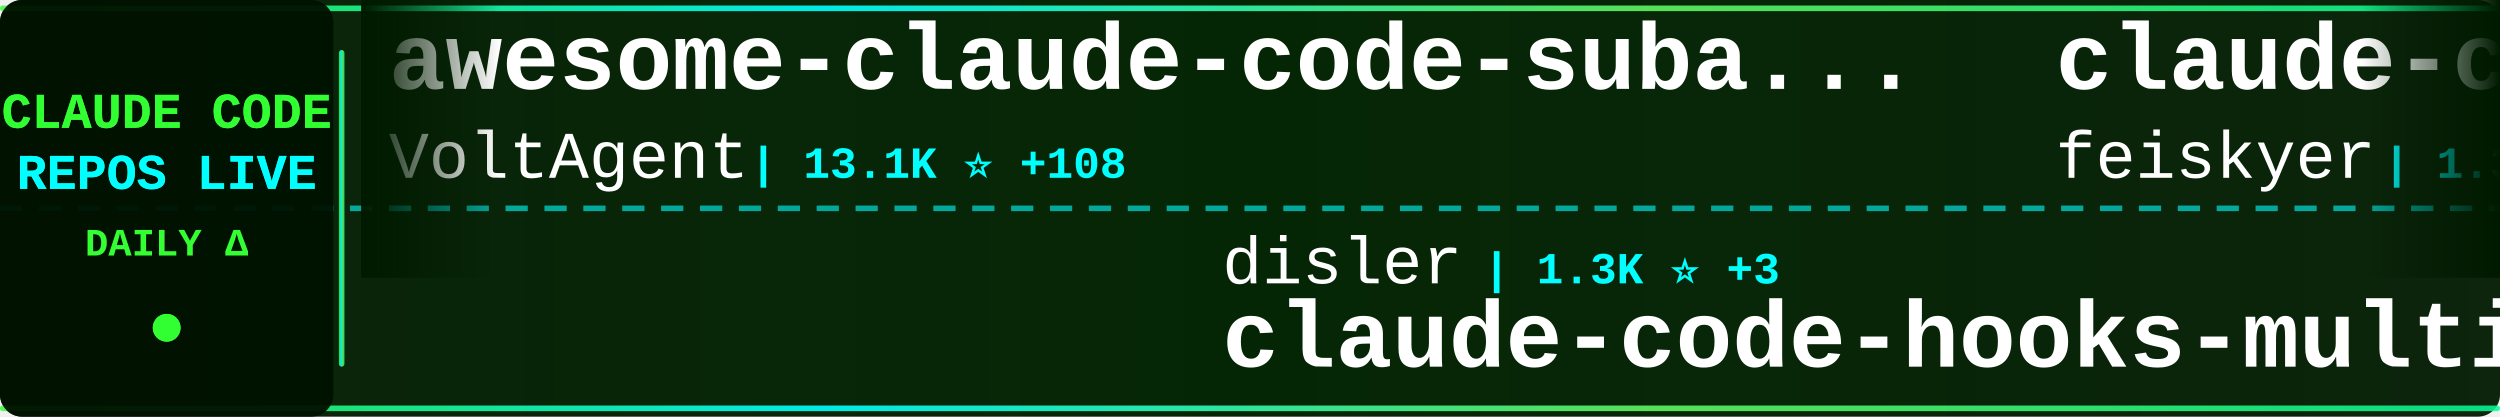
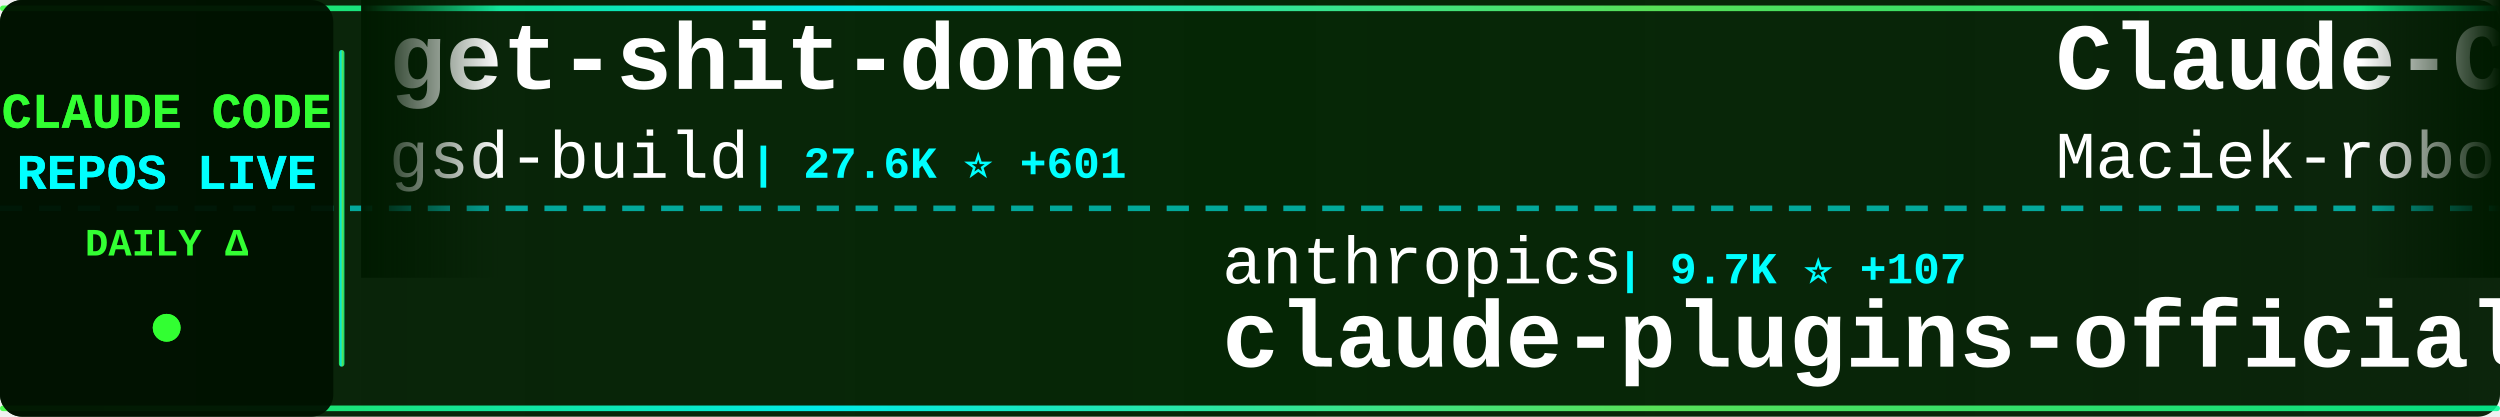
<svg xmlns="http://www.w3.org/2000/svg" width="900" height="150">
  <defs>
    <linearGradient id="tickerBg" x1="0%" y1="0%" x2="100%" y2="0%">
      <stop offset="0%" style="stop-color:#001a00;stop-opacity:0.95" />
      <stop offset="50%" style="stop-color:#002200;stop-opacity:0.98" />
      <stop offset="100%" style="stop-color:#001a00;stop-opacity:0.95" />
    </linearGradient>
    <linearGradient id="borderGrad" x1="0%" y1="0%" x2="100%" y2="0%">
      <stop offset="0%" style="stop-color:#33ff33;stop-opacity:0.85">
        <animate attributeName="stop-opacity" values="0.85;1;0.85" dur="2s" repeatCount="indefinite" />
      </stop>
      <stop offset="33%" style="stop-color:#00ffff;stop-opacity:0.9">
        <animate attributeName="stop-opacity" values="0.9;1;0.9" dur="2.2s" repeatCount="indefinite" />
      </stop>
      <stop offset="66%" style="stop-color:#66ff66;stop-opacity:0.85">
        <animate attributeName="stop-opacity" values="0.85;1;0.85" dur="1.8s" repeatCount="indefinite" />
      </stop>
      <stop offset="100%" style="stop-color:#00ff99;stop-opacity:0.85">
        <animate attributeName="stop-opacity" values="0.85;1;0.85" dur="2s" repeatCount="indefinite" />
      </stop>
    </linearGradient>
    <filter id="textGlow">
      <feGaussianBlur stdDeviation="0.1" result="coloredBlur" />
      <feMerge>
        <feMergeNode in="coloredBlur" />
        <feMergeNode in="SourceGraphic" />
      </feMerge>
    </filter>
    <filter id="metricGlow">
      <feGaussianBlur stdDeviation="0.2" result="coloredBlur" />
      <feMerge>
        <feMergeNode in="coloredBlur" />
        <feMergeNode in="SourceGraphic" />
      </feMerge>
    </filter>
    <linearGradient id="leftFade" x1="0%" y1="0%" x2="100%" y2="0%">
      <stop offset="0%" style="stop-color:#001a00;stop-opacity:1" />
      <stop offset="100%" style="stop-color:#001a00;stop-opacity:0" />
    </linearGradient>
    <linearGradient id="rightFade" x1="0%" y1="0%" x2="100%" y2="0%">
      <stop offset="0%" style="stop-color:#001a00;stop-opacity:0" />
      <stop offset="100%" style="stop-color:#001a00;stop-opacity:1" />
    </linearGradient>
  </defs>
  <rect width="900" height="150" fill="url(#tickerBg)" rx="8" />
  <rect x="0" y="2" width="900" height="2" fill="url(#borderGrad)" rx="1" />
  <rect x="0" y="146" width="900" height="2" fill="url(#borderGrad)" rx="1" />
  <line x1="0" y1="75" x2="900" y2="75" stroke="#00ffff" stroke-width="2" stroke-dasharray="8 6" opacity="0.6" />
  <rect x="0" y="0" width="120" height="150" fill="#001100" opacity="0.95" rx="8" />
  <text x="60" y="46" font-family="'Courier New', monospace" font-size="18" font-weight="bold" fill="#33ff33" text-anchor="middle" filter="url(#textGlow)">
    CLAUDE CODE
  </text>
  <text x="60" y="68" font-family="'Courier New', monospace" font-size="18" font-weight="bold" fill="#00ffff" text-anchor="middle" filter="url(#textGlow)">
    REPOS LIVE
  </text>
  <text x="60" y="92" font-family="'Courier New', monospace" font-size="14" font-weight="bold" fill="#33ff33" text-anchor="middle">
    DAILY Δ
  </text>
  <circle cx="60" cy="118" r="5" fill="#33ff33" filter="url(#metricGlow)">
    <animate attributeName="r" values="4;6;4" dur="1.5s" repeatCount="indefinite" />
    <animate attributeName="opacity" values="0.6;1;0.6" dur="1.5s" repeatCount="indefinite" />
  </circle>
  <rect x="122" y="18" width="2" height="114" fill="url(#borderGrad)" rx="1" />
  <clipPath id="tickerClip">
    <rect x="130" y="0" width="770" height="150" />
  </clipPath>
  <g clip-path="url(#tickerClip)">
    <g id="tickerItems">
      <animateTransform attributeName="transform" attributeType="XML" type="translate" from="0 0" to="-3000 0" dur="54s" repeatCount="indefinite" />
      <g transform="translate(0, 0)">
-         <text x="140" y="32" font-family="'Courier New', monospace" font-size="34" font-weight="bold" fill="#ffffff">awesome-claude-code-suba...</text>
-         <text x="140" y="64" font-family="'Courier New', monospace" font-size="24" font-weight="normal" fill="#ffffff" opacity="1.0">VoltAgent</text>
-         <text x="270" y="64" font-family="'Courier New', monospace" font-size="16" font-weight="bold" fill="#00ffff"> | 13.1K ⭐ +108</text>
+         <text x="140" y="32" font-family="'Courier New', monospace" font-size="34" font-weight="bold" fill="#ffffff">get-shit-done</text>
+         <text x="140" y="64" font-family="'Courier New', monospace" font-size="24" font-weight="normal" fill="#ffffff" opacity="1.0">gsd-build</text>
+         <text x="270" y="64" font-family="'Courier New', monospace" font-size="16" font-weight="bold" fill="#00ffff"> | 27.6K ⭐ +601</text>
      </g>
      <g transform="translate(300, 0)">
-         <text x="140" y="102" font-family="'Courier New', monospace" font-size="24" font-weight="normal" fill="#ffffff" opacity="1.0">disler</text>
-         <text x="234" y="102" font-family="'Courier New', monospace" font-size="16" font-weight="bold" fill="#00ffff"> | 1.3K ⭐ +3</text>
-         <text x="140" y="132" font-family="'Courier New', monospace" font-size="34" font-weight="bold" fill="#ffffff">claude-code-hooks-multi-...</text>
+         <text x="140" y="102" font-family="'Courier New', monospace" font-size="24" font-weight="normal" fill="#ffffff" opacity="1.0">anthropics</text>
+         <text x="282" y="102" font-family="'Courier New', monospace" font-size="16" font-weight="bold" fill="#00ffff"> | 9.7K ⭐ +107</text>
+         <text x="140" y="132" font-family="'Courier New', monospace" font-size="34" font-weight="bold" fill="#ffffff">claude-plugins-official</text>
      </g>
      <g transform="translate(600, 0)">
-         <text x="140" y="32" font-family="'Courier New', monospace" font-size="34" font-weight="bold" fill="#ffffff">claude-code-settings</text>
-         <text x="140" y="64" font-family="'Courier New', monospace" font-size="24" font-weight="normal" fill="#ffffff" opacity="1.0">feiskyer</text>
-         <text x="258" y="64" font-family="'Courier New', monospace" font-size="16" font-weight="bold" fill="#00ffff"> | 1.3K ⭐ +7</text>
+         <text x="140" y="32" font-family="'Courier New', monospace" font-size="34" font-weight="bold" fill="#ffffff">Claude-Code-Usage-Monito...</text>
+         <text x="140" y="64" font-family="'Courier New', monospace" font-size="24" font-weight="normal" fill="#ffffff" opacity="1.0">Maciek-roboblog</text>
+         <text x="342" y="64" font-family="'Courier New', monospace" font-size="16" font-weight="bold" fill="#00ffff"> | 6.9K ⭐ +10</text>
      </g>
      <g transform="translate(900, 0)">
-         <text x="140" y="102" font-family="'Courier New', monospace" font-size="24" font-weight="normal" fill="#ffffff" opacity="1.0">ykdojo</text>
-         <text x="234" y="102" font-family="'Courier New', monospace" font-size="16" font-weight="bold" fill="#00ffff"> | 4.4K ⭐ +46</text>
-         <text x="140" y="132" font-family="'Courier New', monospace" font-size="34" font-weight="bold" fill="#ffffff">claude-code-tips</text>
+         <text x="140" y="102" font-family="'Courier New', monospace" font-size="24" font-weight="normal" fill="#ffffff" opacity="1.0">github</text>
+         <text x="234" y="102" font-family="'Courier New', monospace" font-size="16" font-weight="bold" fill="#00ffff"> | 75.6K ⭐ +328</text>
+         <text x="140" y="132" font-family="'Courier New', monospace" font-size="34" font-weight="bold" fill="#ffffff">spec-kit</text>
      </g>
      <g transform="translate(1200, 0)">
-         <text x="140" y="32" font-family="'Courier New', monospace" font-size="34" font-weight="bold" fill="#ffffff">claude-code-system-promp...</text>
-         <text x="140" y="64" font-family="'Courier New', monospace" font-size="24" font-weight="normal" fill="#ffffff" opacity="1.0">Piebald-AI</text>
-         <text x="282" y="64" font-family="'Courier New', monospace" font-size="16" font-weight="bold" fill="#00ffff"> | 5.6K ⭐ +67</text>
+         <text x="140" y="32" font-family="'Courier New', monospace" font-size="34" font-weight="bold" fill="#ffffff">claude-code-chat</text>
+         <text x="140" y="64" font-family="'Courier New', monospace" font-size="24" font-weight="normal" fill="#ffffff" opacity="1.0">andrepimenta</text>
+         <text x="306" y="64" font-family="'Courier New', monospace" font-size="16" font-weight="bold" fill="#00ffff"> | 999 ⭐ +3</text>
      </g>
      <g transform="translate(1500, 0)">
-         <text x="140" y="102" font-family="'Courier New', monospace" font-size="24" font-weight="normal" fill="#ffffff" opacity="1.0">sugyan</text>
-         <text x="234" y="102" font-family="'Courier New', monospace" font-size="16" font-weight="bold" fill="#00ffff"> | 950 ⭐ +1</text>
-         <text x="140" y="132" font-family="'Courier New', monospace" font-size="34" font-weight="bold" fill="#ffffff">claude-code-webui</text>
+         <text x="140" y="102" font-family="'Courier New', monospace" font-size="24" font-weight="normal" fill="#ffffff" opacity="1.0">Yeachan-Heo</text>
+         <text x="294" y="102" font-family="'Courier New', monospace" font-size="16" font-weight="bold" fill="#00ffff"> | 9.2K ⭐ +143</text>
+         <text x="140" y="132" font-family="'Courier New', monospace" font-size="34" font-weight="bold" fill="#ffffff">oh-my-claudecode</text>
      </g>
      <g transform="translate(1800, 0)">
-         <text x="140" y="32" font-family="'Courier New', monospace" font-size="34" font-weight="bold" fill="#ffffff">claude-code-reverse</text>
-         <text x="140" y="64" font-family="'Courier New', monospace" font-size="24" font-weight="normal" fill="#ffffff" opacity="1.0">Yuyz0112</text>
-         <text x="258" y="64" font-family="'Courier New', monospace" font-size="16" font-weight="bold" fill="#00ffff"> | 2.2K ⭐ +9</text>
+         <text x="140" y="32" font-family="'Courier New', monospace" font-size="34" font-weight="bold" fill="#ffffff">skills</text>
+         <text x="140" y="64" font-family="'Courier New', monospace" font-size="24" font-weight="normal" fill="#ffffff" opacity="1.0">anthropics</text>
+         <text x="282" y="64" font-family="'Courier New', monospace" font-size="16" font-weight="bold" fill="#00ffff"> | 89.3K ⭐ +1.1K</text>
      </g>
      <g transform="translate(2100, 0)">
-         <text x="140" y="102" font-family="'Courier New', monospace" font-size="24" font-weight="normal" fill="#ffffff" opacity="1.0">revfactory</text>
-         <text x="282" y="102" font-family="'Courier New', monospace" font-size="16" font-weight="bold" fill="#00ffff"> | 759 ⭐</text>
-         <text x="140" y="132" font-family="'Courier New', monospace" font-size="34" font-weight="bold" fill="#ffffff">claude-code-mastering</text>
+         <text x="140" y="102" font-family="'Courier New', monospace" font-size="24" font-weight="normal" fill="#ffffff" opacity="1.0">feiskyer</text>
+         <text x="258" y="102" font-family="'Courier New', monospace" font-size="16" font-weight="bold" fill="#00ffff"> | 1.3K ⭐ +6</text>
+         <text x="140" y="132" font-family="'Courier New', monospace" font-size="34" font-weight="bold" fill="#ffffff">claude-code-settings</text>
      </g>
      <g transform="translate(2400, 0)">
-         <text x="140" y="32" font-family="'Courier New', monospace" font-size="34" font-weight="bold" fill="#ffffff">claude-code</text>
-         <text x="140" y="64" font-family="'Courier New', monospace" font-size="24" font-weight="normal" fill="#ffffff" opacity="1.0">laravel</text>
-         <text x="246" y="64" font-family="'Courier New', monospace" font-size="16" font-weight="bold" fill="#00ffff"> | 516 ⭐</text>
+         <text x="140" y="32" font-family="'Courier New', monospace" font-size="34" font-weight="bold" fill="#ffffff">claude-task-master</text>
+         <text x="140" y="64" font-family="'Courier New', monospace" font-size="24" font-weight="normal" fill="#ffffff" opacity="1.0">eyaltoledano</text>
+         <text x="306" y="64" font-family="'Courier New', monospace" font-size="16" font-weight="bold" fill="#00ffff"> | 25.9K ⭐ +24</text>
      </g>
      <g transform="translate(2700, 0)">
-         <text x="140" y="102" font-family="'Courier New', monospace" font-size="24" font-weight="normal" fill="#ffffff" opacity="1.0">Pimzino</text>
-         <text x="246" y="102" font-family="'Courier New', monospace" font-size="16" font-weight="bold" fill="#00ffff"> | 3.5K ⭐ +6</text>
-         <text x="140" y="132" font-family="'Courier New', monospace" font-size="34" font-weight="bold" fill="#ffffff">claude-code-spec-workflo...</text>
+         <text x="140" y="102" font-family="'Courier New', monospace" font-size="24" font-weight="normal" fill="#ffffff" opacity="1.0">ericbuess</text>
+         <text x="270" y="102" font-family="'Courier New', monospace" font-size="16" font-weight="bold" fill="#00ffff"> | 728 ⭐ +6</text>
+         <text x="140" y="132" font-family="'Courier New', monospace" font-size="34" font-weight="bold" fill="#ffffff">claude-code-docs</text>
      </g>
      <g transform="translate(3000, 0)">
-         <text x="140" y="32" font-family="'Courier New', monospace" font-size="34" font-weight="bold" fill="#ffffff">awesome-claude-code-suba...</text>
-         <text x="140" y="64" font-family="'Courier New', monospace" font-size="24" font-weight="normal" fill="#ffffff" opacity="1.0">VoltAgent</text>
-         <text x="270" y="64" font-family="'Courier New', monospace" font-size="16" font-weight="bold" fill="#00ffff"> | 13.1K ⭐ +108</text>
+         <text x="140" y="32" font-family="'Courier New', monospace" font-size="34" font-weight="bold" fill="#ffffff">get-shit-done</text>
+         <text x="140" y="64" font-family="'Courier New', monospace" font-size="24" font-weight="normal" fill="#ffffff" opacity="1.0">gsd-build</text>
+         <text x="270" y="64" font-family="'Courier New', monospace" font-size="16" font-weight="bold" fill="#00ffff"> | 27.6K ⭐ +601</text>
      </g>
      <g transform="translate(3300, 0)">
-         <text x="140" y="102" font-family="'Courier New', monospace" font-size="24" font-weight="normal" fill="#ffffff" opacity="1.0">disler</text>
-         <text x="234" y="102" font-family="'Courier New', monospace" font-size="16" font-weight="bold" fill="#00ffff"> | 1.3K ⭐ +3</text>
-         <text x="140" y="132" font-family="'Courier New', monospace" font-size="34" font-weight="bold" fill="#ffffff">claude-code-hooks-multi-...</text>
+         <text x="140" y="102" font-family="'Courier New', monospace" font-size="24" font-weight="normal" fill="#ffffff" opacity="1.0">anthropics</text>
+         <text x="282" y="102" font-family="'Courier New', monospace" font-size="16" font-weight="bold" fill="#00ffff"> | 9.7K ⭐ +107</text>
+         <text x="140" y="132" font-family="'Courier New', monospace" font-size="34" font-weight="bold" fill="#ffffff">claude-plugins-official</text>
      </g>
      <g transform="translate(3600, 0)">
-         <text x="140" y="32" font-family="'Courier New', monospace" font-size="34" font-weight="bold" fill="#ffffff">claude-code-settings</text>
-         <text x="140" y="64" font-family="'Courier New', monospace" font-size="24" font-weight="normal" fill="#ffffff" opacity="1.0">feiskyer</text>
-         <text x="258" y="64" font-family="'Courier New', monospace" font-size="16" font-weight="bold" fill="#00ffff"> | 1.3K ⭐ +7</text>
+         <text x="140" y="32" font-family="'Courier New', monospace" font-size="34" font-weight="bold" fill="#ffffff">Claude-Code-Usage-Monito...</text>
+         <text x="140" y="64" font-family="'Courier New', monospace" font-size="24" font-weight="normal" fill="#ffffff" opacity="1.0">Maciek-roboblog</text>
+         <text x="342" y="64" font-family="'Courier New', monospace" font-size="16" font-weight="bold" fill="#00ffff"> | 6.9K ⭐ +10</text>
      </g>
      <g transform="translate(3900, 0)">
-         <text x="140" y="102" font-family="'Courier New', monospace" font-size="24" font-weight="normal" fill="#ffffff" opacity="1.0">ykdojo</text>
-         <text x="234" y="102" font-family="'Courier New', monospace" font-size="16" font-weight="bold" fill="#00ffff"> | 4.4K ⭐ +46</text>
-         <text x="140" y="132" font-family="'Courier New', monospace" font-size="34" font-weight="bold" fill="#ffffff">claude-code-tips</text>
+         <text x="140" y="102" font-family="'Courier New', monospace" font-size="24" font-weight="normal" fill="#ffffff" opacity="1.0">github</text>
+         <text x="234" y="102" font-family="'Courier New', monospace" font-size="16" font-weight="bold" fill="#00ffff"> | 75.6K ⭐ +328</text>
+         <text x="140" y="132" font-family="'Courier New', monospace" font-size="34" font-weight="bold" fill="#ffffff">spec-kit</text>
      </g>
    </g>
  </g>
  <rect x="130" y="0" width="50" height="100" fill="url(#leftFade)" />
  <rect x="850" y="0" width="50" height="100" fill="url(#rightFade)" />
</svg>
